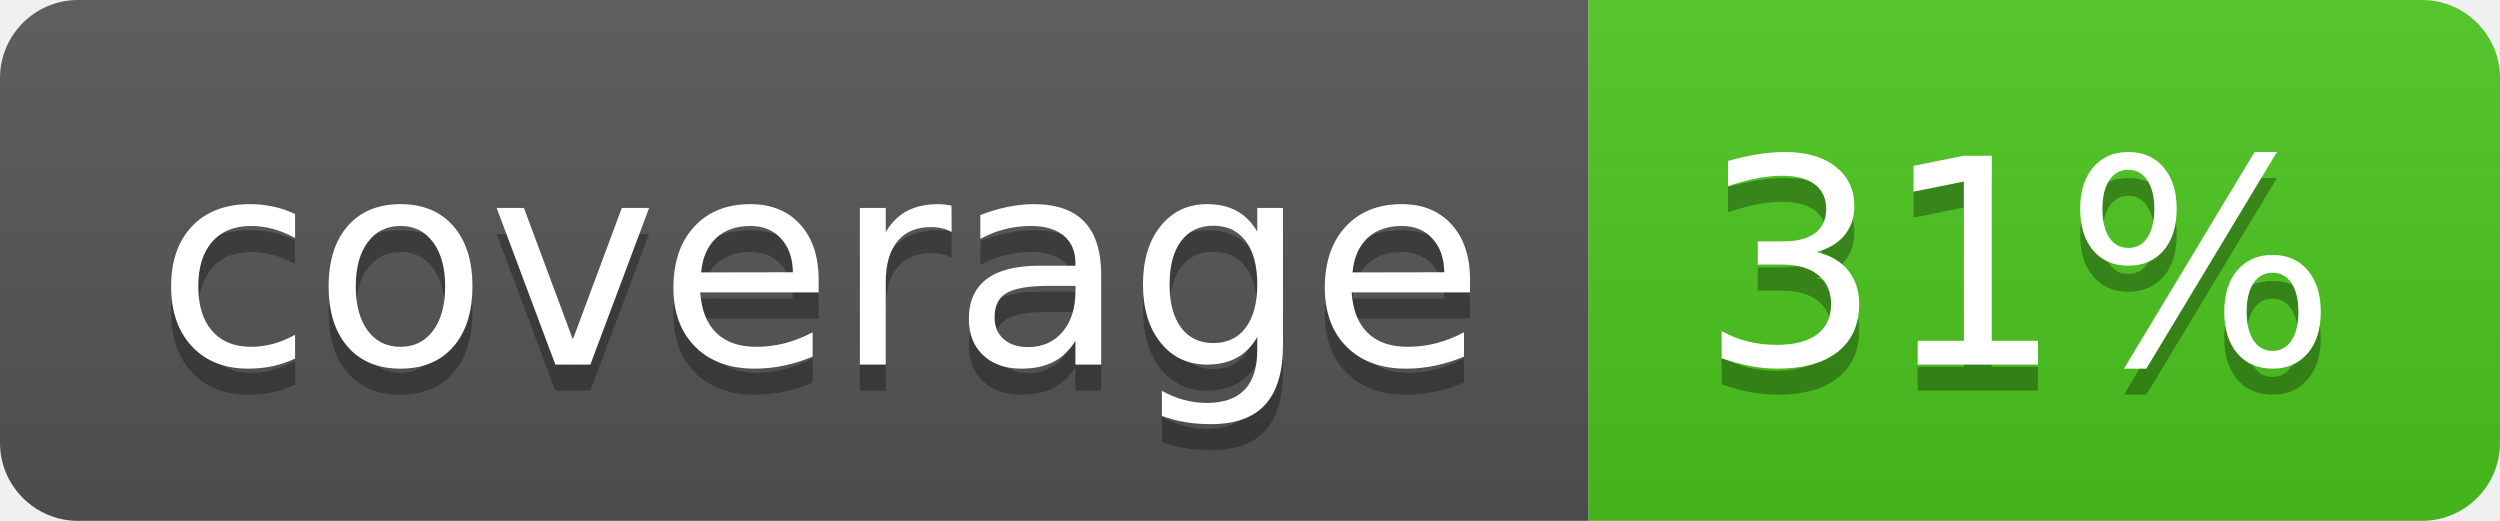
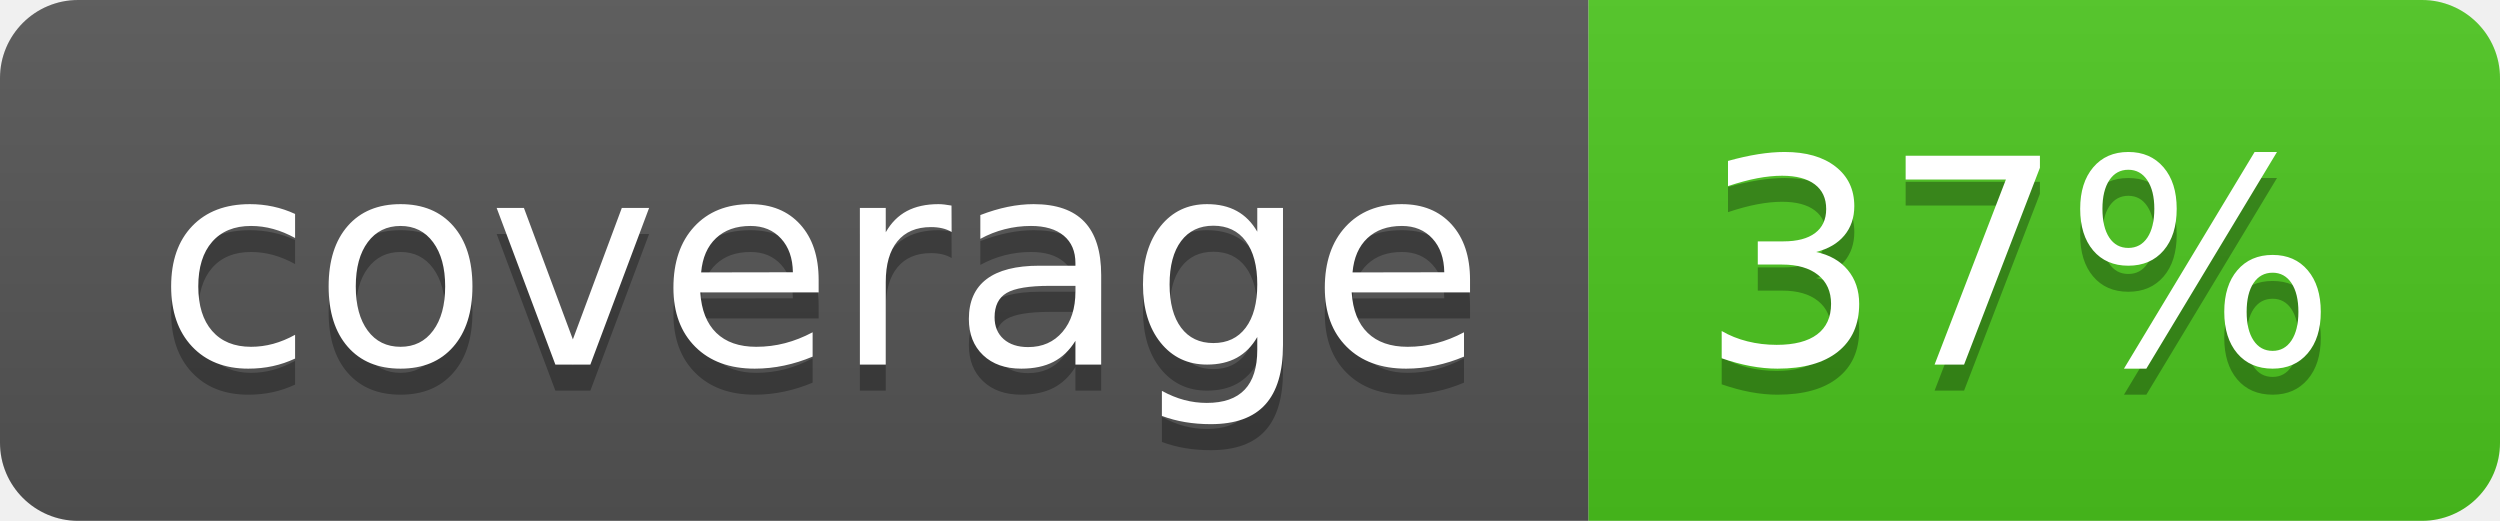
<svg xmlns="http://www.w3.org/2000/svg" width="96" height="20">
  <linearGradient id="b" x2="0" y2="100%">
    <stop offset="0" stop-color="#bbb" stop-opacity=".1" />
    <stop offset="1" stop-opacity=".1" />
  </linearGradient>
  <clipPath id="a">
    <rect width="96" height="20" rx="3" fill="#fff" />
  </clipPath>
  <g clip-path="url(#a)">
    <path fill="#555" d="M0 0h61v20H0z" />
    <path fill="#4CC61E" d="M61 0h35v20H61z" />
    <path fill="url(#b)" d="M0 0h96v20H0z" />
  </g>
  <g fill="#fff" text-anchor="middle" font-family="DejaVu Sans,Verdana,Geneva,sans-serif" font-size="110">
    <text x="315" y="150" fill="#010101" fill-opacity=".3" transform="scale(.1)" textLength="510">coverage</text>
    <text x="315" y="140" transform="scale(.1)" textLength="510">coverage</text>
-     <text x="775" y="150" fill="#010101" fill-opacity=".3" transform="scale(.1)" textLength="250">31%</text>
-     <text x="775" y="140" transform="scale(.1)" textLength="250">31%</text>
+     <text x="775" y="150" fill="#010101" fill-opacity=".3" transform="scale(.1)" textLength="250">37%</text>
+     <text x="775" y="140" transform="scale(.1)" textLength="250">37%</text>
  </g>
</svg>
